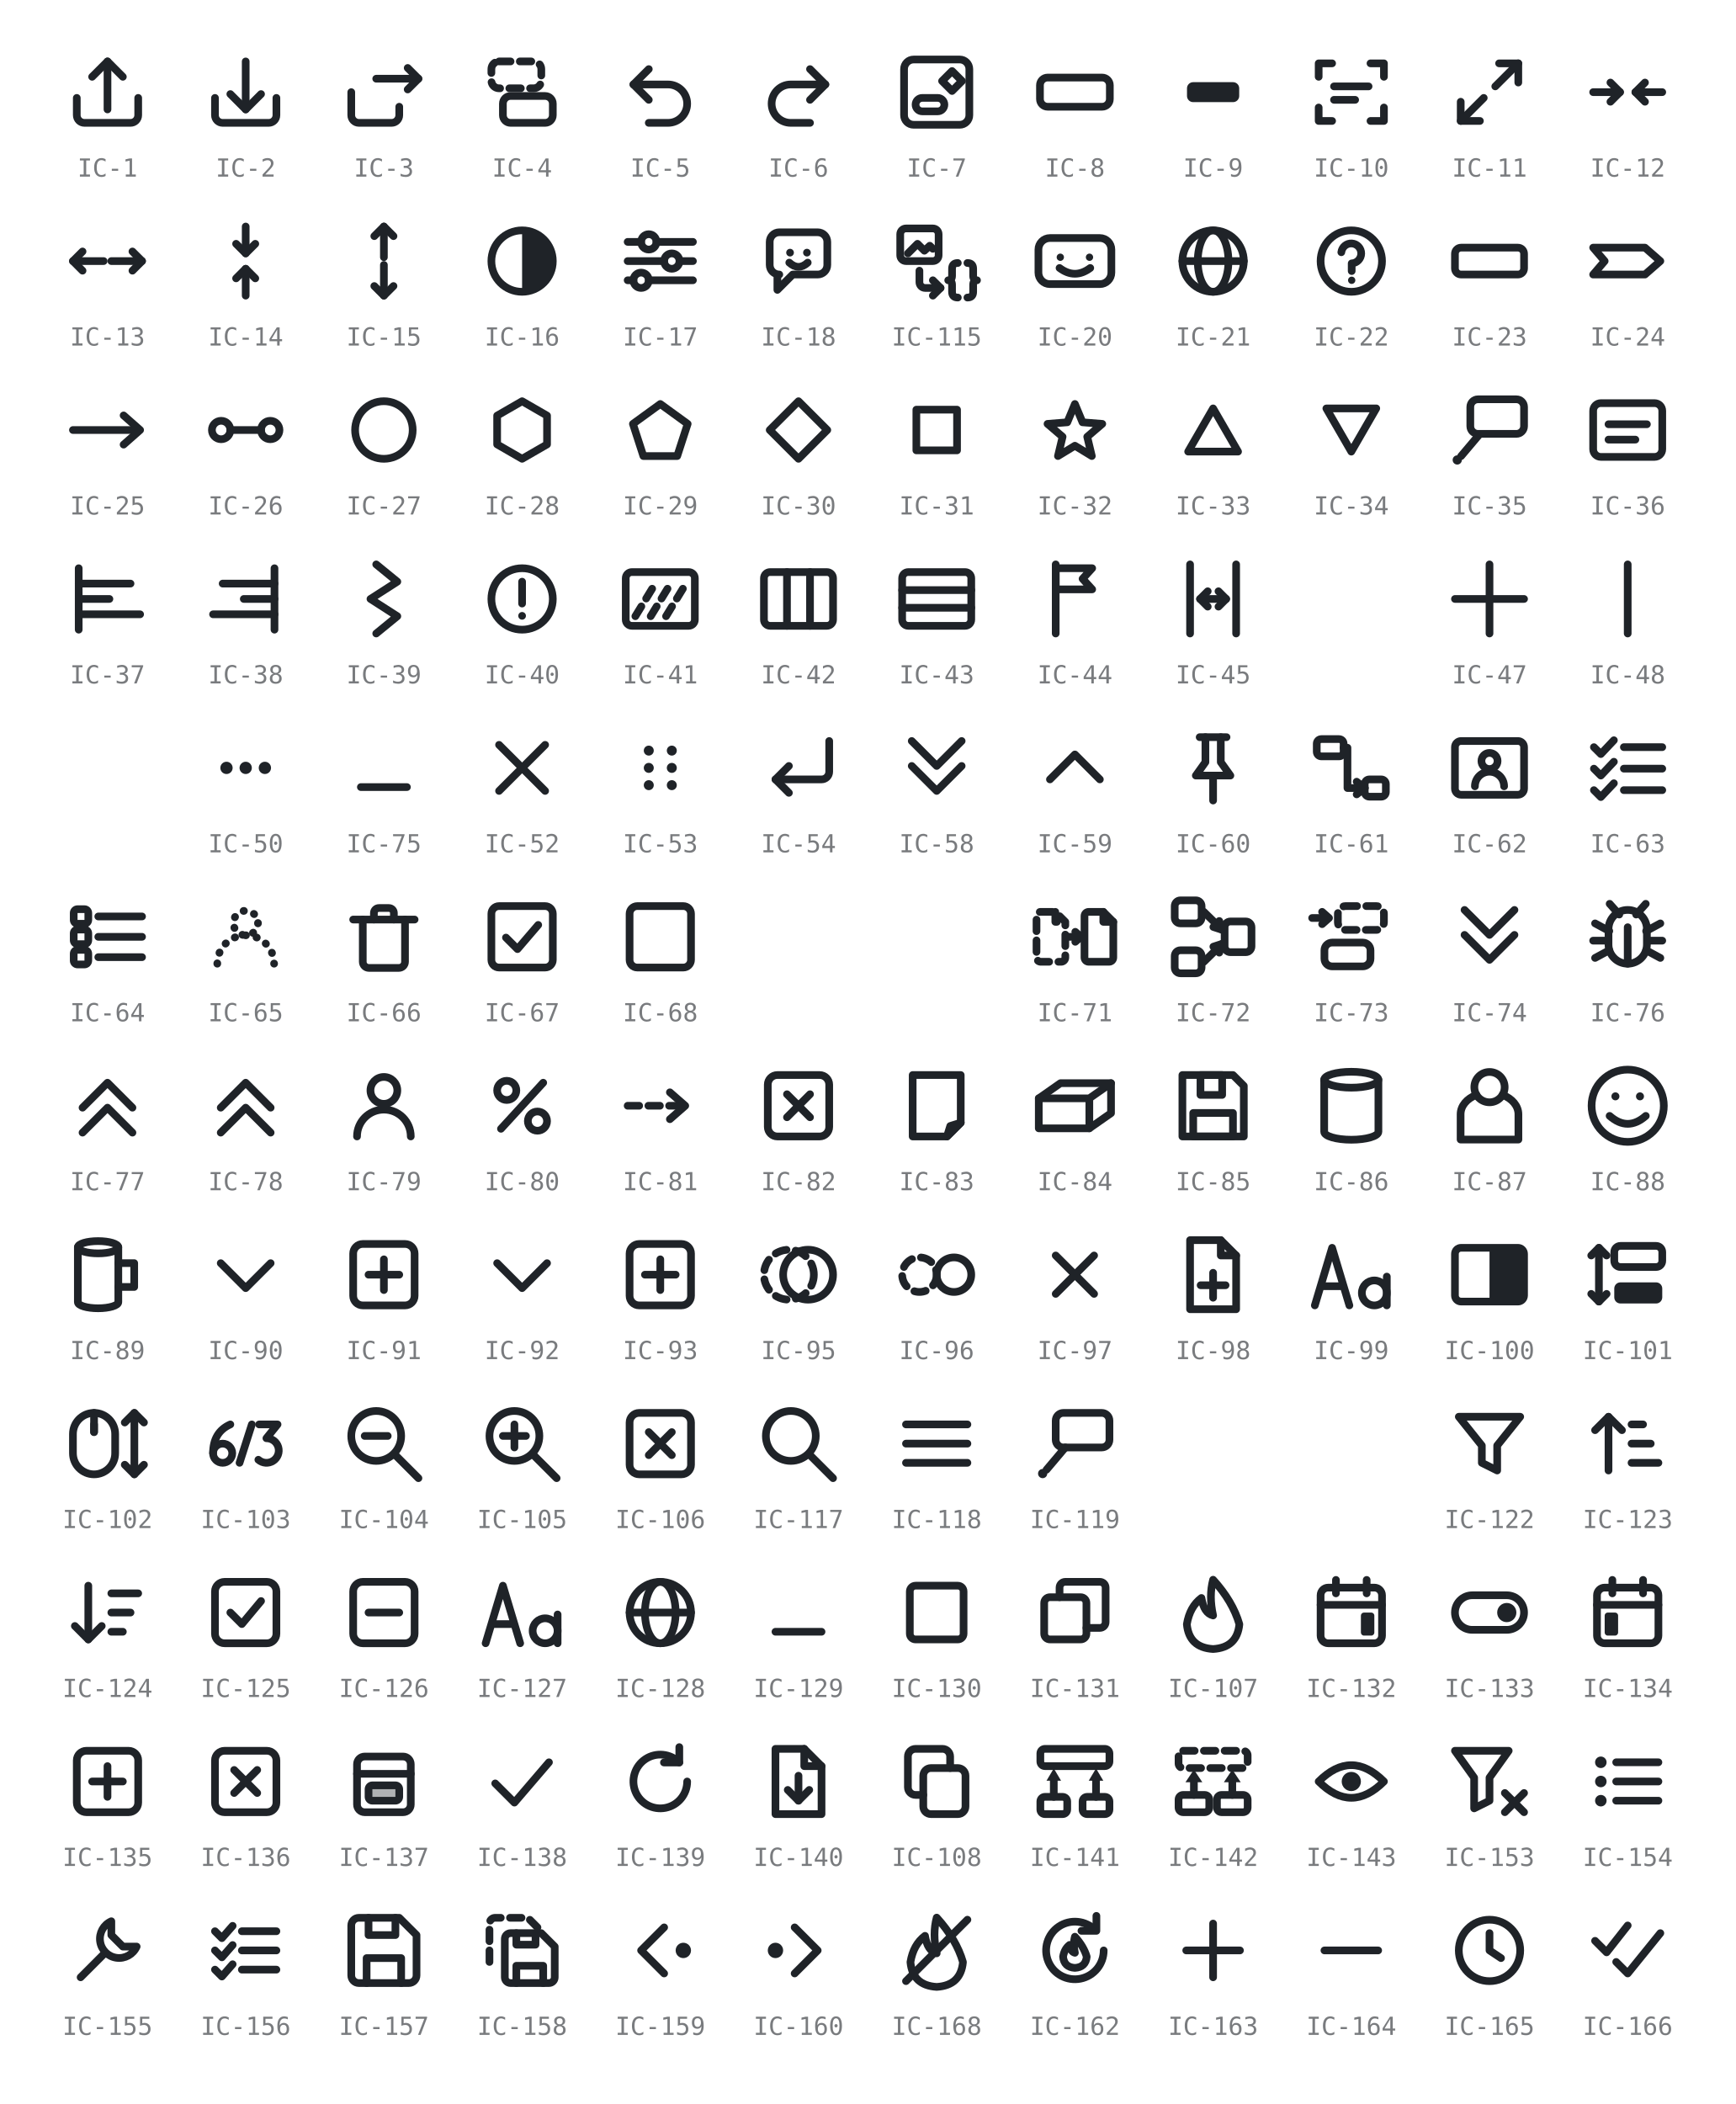
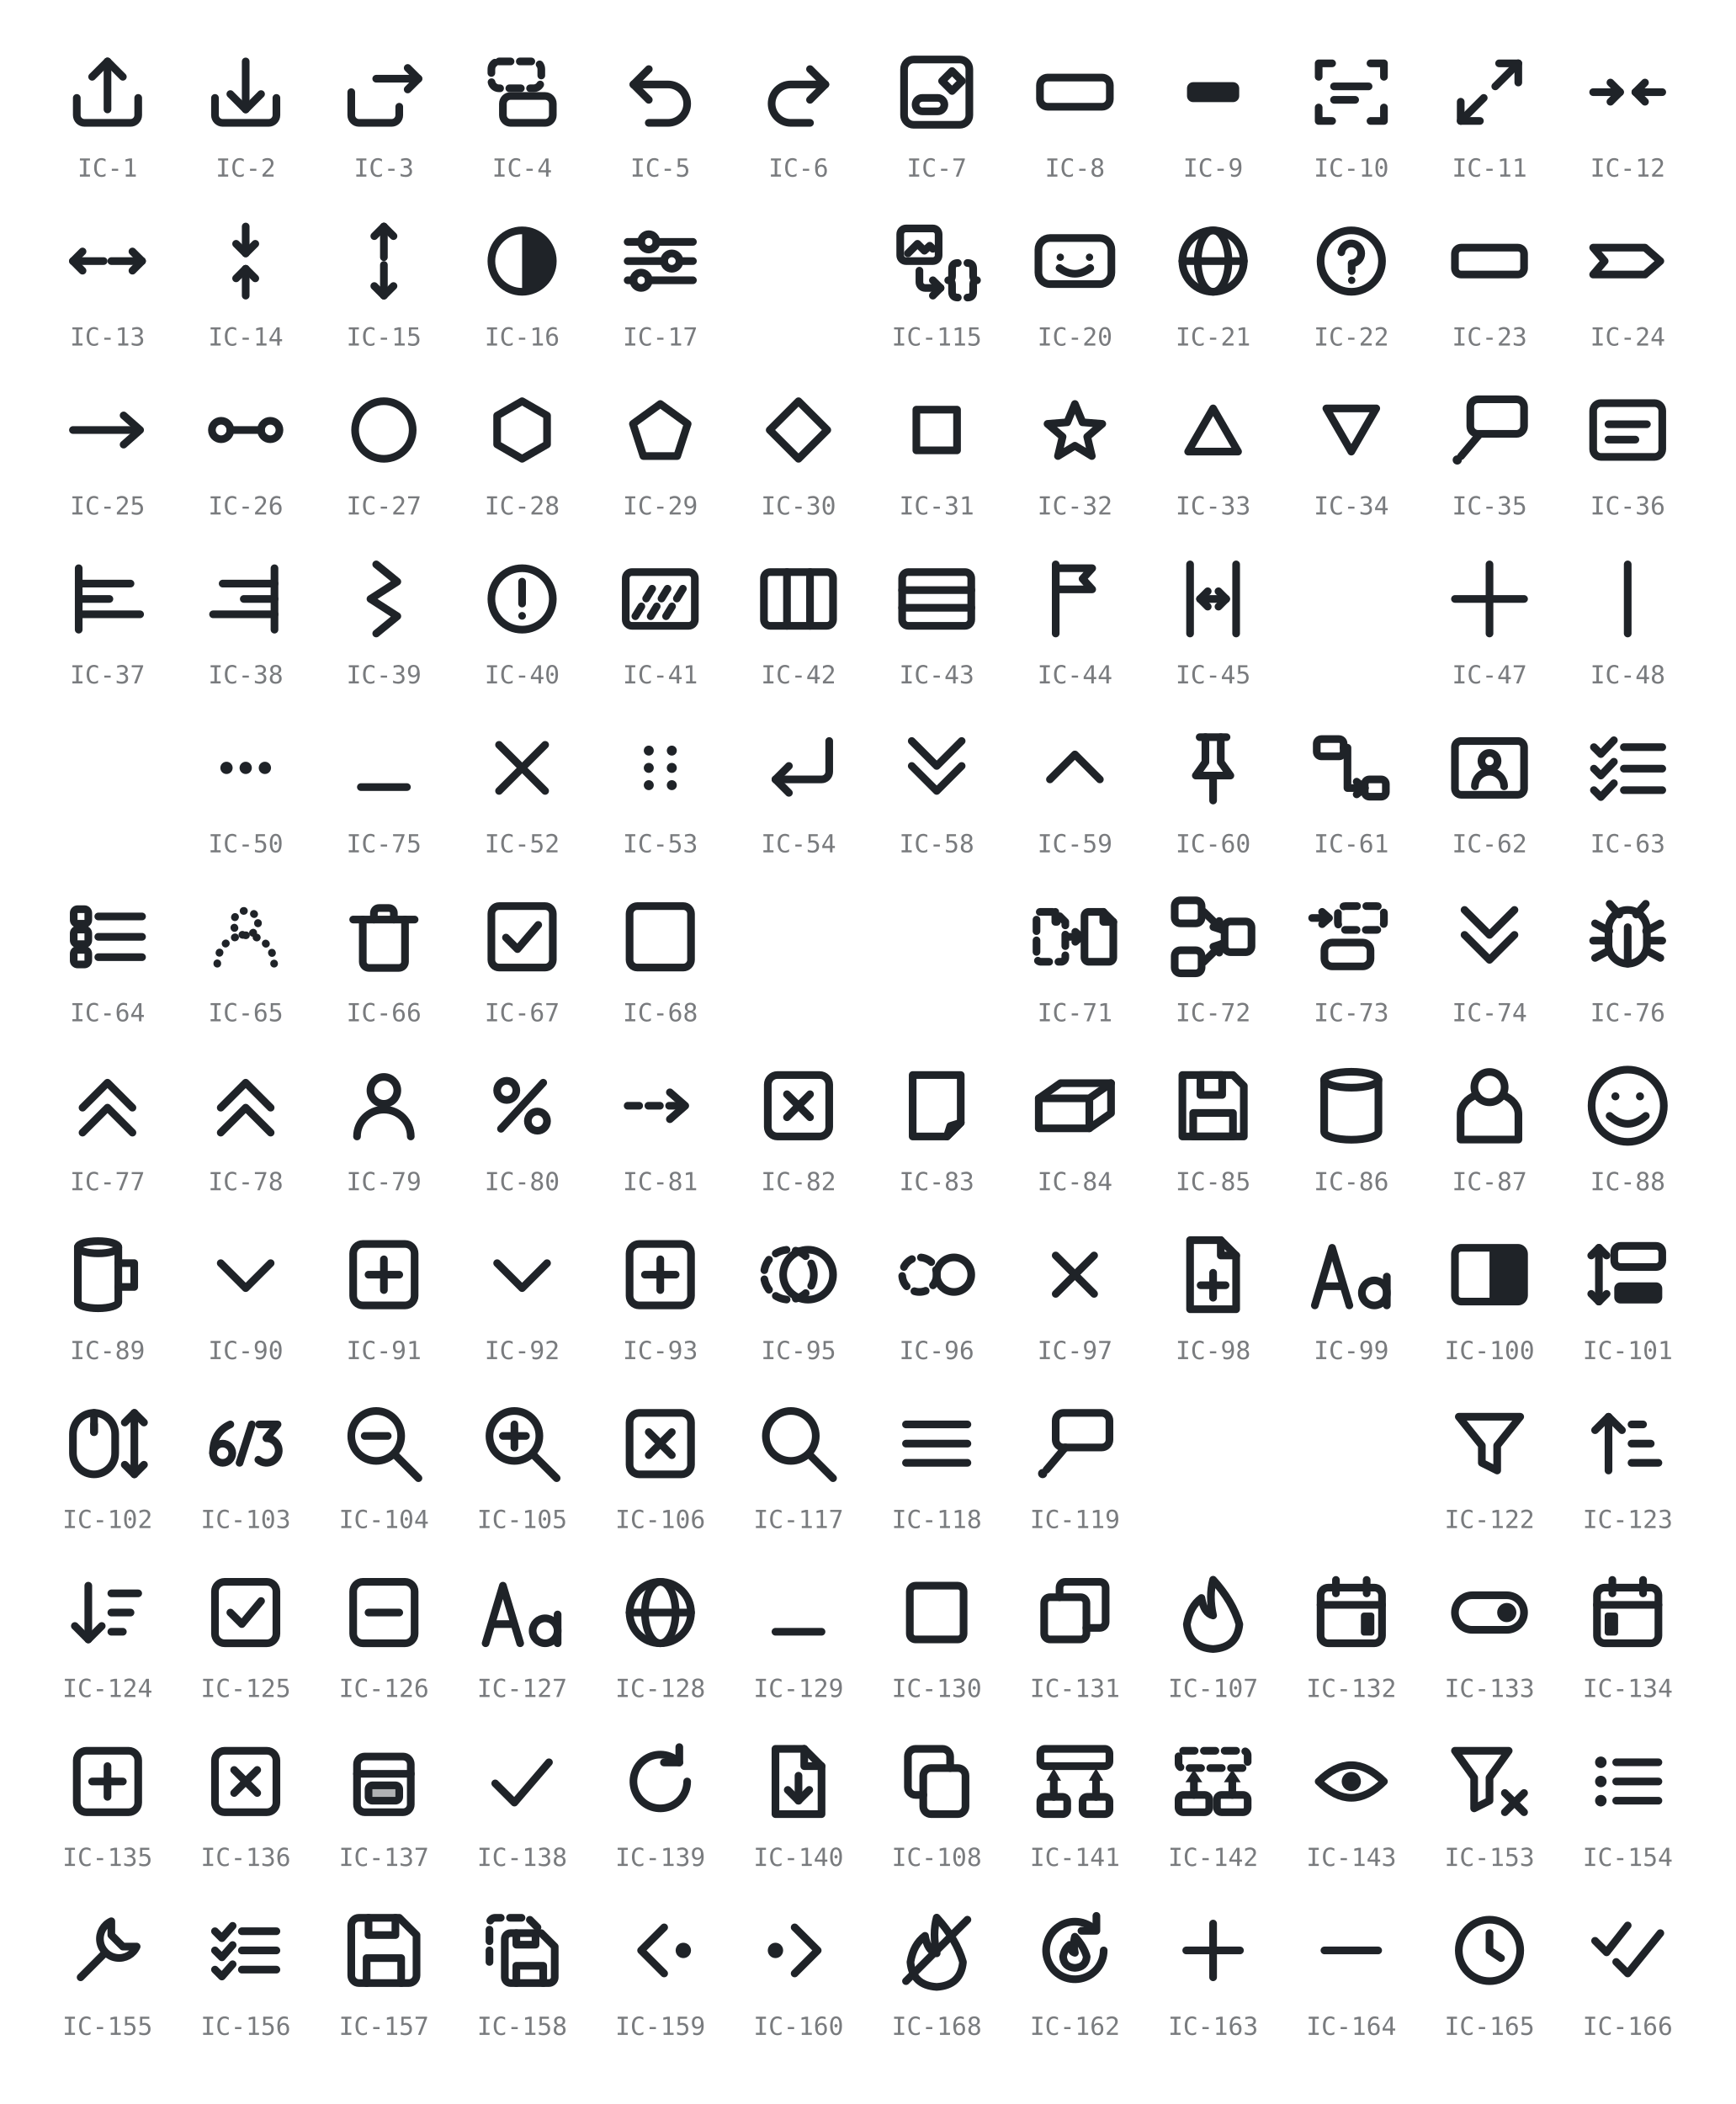
- <svg xmlns="http://www.w3.org/2000/svg" viewBox="0 0 452 548" width="452" height="548" role="img" aria-label="GRS icon glyphs IC-1 to IC-168 (IC-19, IC-46, IC-49, IC-120, IC-121 and IC-167 retired; IC-109 to IC-114, IC-116 and IC-144 to IC-152 unused)">
+ <svg xmlns="http://www.w3.org/2000/svg" viewBox="0 0 452 548" width="452" height="548" role="img" aria-label="GRS icon glyphs IC-1 to IC-168 (IC-18, IC-19, IC-46, IC-49, IC-120, IC-121 and IC-167 retired; IC-109 to IC-114, IC-116 and IC-144 to IC-152 unused)">
  <style>
    svg { color: #1f2328; }
    @media (prefers-color-scheme: dark) { svg { color: #e6e8ea; } }
    .s { fill: none; stroke: currentColor; stroke-width: 2;
         stroke-linecap: round; stroke-linejoin: round; }
    .f { fill: currentColor; stroke: none; }
    .h { fill: currentColor; fill-opacity: 0.35; stroke: currentColor; stroke-width: 2;
         stroke-linecap: round; stroke-linejoin: round; }
    .d { stroke-dasharray: 3 2.4; }
    .t { stroke-dasharray: 0.1 2.8; }
    .lbl { fill: currentColor; opacity: 0.6; text-anchor: middle;
           font-family: ui-monospace, SFMono-Regular, Menlo, Consolas, monospace;
           font-size: 6.5px; }
  </style>
  <g transform="translate(16 12)">
    <path class="s" d="M4 13.5 v4.5 a2 2 0 0 0 2 2 h12 a2 2 0 0 0 2 -2 v-4.5" />
    <path class="s" d="M12 16.5 V4" />
    <path class="s" d="M8 8 L12 4 L16 8" />
  </g>
  <text class="lbl" x="28" y="46">IC-1</text>
  <g transform="translate(52 12)">
    <path class="s" d="M4 13.5 v4.5 a2 2 0 0 0 2 2 h12 a2 2 0 0 0 2 -2 v-4.5" />
    <path class="s" d="M12 4 V16.5" />
    <path class="s" d="M8 12.5 L12 16.5 L16 12.5" />
  </g>
  <text class="lbl" x="64" y="46">IC-2</text>
  <g transform="translate(88 12)">
    <path class="s" d="M3.5 12 v6 a2 2 0 0 0 2 2 h8.5 a2 2 0 0 0 2 -2 v-2.2" />
    <path class="s" d="M10 8.5 H21" />
    <path class="s" d="M18.2 5.7 L21 8.5 L18.2 11.3" />
  </g>
  <text class="lbl" x="100" y="46">IC-3</text>
  <g transform="translate(124 12)">
    <rect class="s d" x="4" y="4" width="13" height="7" rx="2" />
    <rect class="s" x="7" y="13" width="13" height="7" rx="2" />
  </g>
  <text class="lbl" x="136" y="46">IC-4</text>
  <g transform="translate(160 12)">
    <path class="s" d="M5 10 H14 a5 5 0 0 1 0 10 H9" />
    <path class="s" d="M9 6 L5 10 L9 14" />
  </g>
  <text class="lbl" x="172" y="46">IC-5</text>
  <g transform="translate(196 12)">
    <path class="s" d="M19 10 H10 a5 5 0 0 0 0 10 H15" />
    <path class="s" d="M15 6 L19 10 L15 14" />
  </g>
  <text class="lbl" x="208" y="46">IC-6</text>
  <g transform="translate(232 12)">
    <rect class="s" x="3.5" y="3.5" width="17" height="17" rx="2.5" />
    <rect class="s" x="6.5" y="13.5" width="7.5" height="3.5" rx="1.75" />
    <path class="s" d="M16 6.5 L18.6 9.1 L16 11.7 L13.4 9.1 Z" />
  </g>
  <text class="lbl" x="244" y="46">IC-7</text>
  <g transform="translate(268 12)">
    <rect class="s" x="2.9" y="8.2" width="18.2" height="7.6" rx="2" />
  </g>
  <text class="lbl" x="280" y="46">IC-8</text>
  <g transform="translate(304 12)">
    <rect class="f" x="5.2" y="9.4" width="13.6" height="5.2" rx="1.6" />
  </g>
  <text class="lbl" x="316" y="46">IC-9</text>
  <g transform="translate(340 12)">
    <path class="s" d="M3.5 8 V4.5 H7" />
    <path class="s" d="M17 4.5 H20.5 V8" />
    <path class="s" d="M20.5 16 V19.5 H17" />
    <path class="s" d="M7 19.5 H3.5 V16" />
    <path class="s" d="M7.5 10.5 H16.5" />
    <path class="s" d="M7.5 14 H13" />
  </g>
  <text class="lbl" x="352" y="46">IC-10</text>
  <g transform="translate(376 12)">
    <path class="s" d="M10.5 13.5 L4.5 19.5" />
    <path class="s" d="M4.5 14.5 V19.5 H9.5" />
    <path class="s" d="M13.5 10.5 L19.5 4.5" />
    <path class="s" d="M14.5 4.5 H19.5 V9.5" />
  </g>
  <text class="lbl" x="388" y="46">IC-11</text>
  <g transform="translate(412 12)">
    <path class="s" d="M3 12 H10" />
    <path class="s" d="M7.5 9.5 L10 12 L7.5 14.5" />
    <path class="s" d="M21 12 H14" />
    <path class="s" d="M16.5 9.5 L14 12 L16.5 14.5" />
  </g>
  <text class="lbl" x="424" y="46">IC-12</text>
  <g transform="translate(16 56)">
    <path class="s" d="M11 12 H3" />
    <path class="s" d="M5.5 9.5 L3 12 L5.5 14.5" />
    <path class="s" d="M13 12 H21" />
    <path class="s" d="M18.5 9.5 L21 12 L18.5 14.5" />
  </g>
  <text class="lbl" x="28" y="90">IC-13</text>
  <g transform="translate(52 56)">
    <path class="s" d="M12 3 V10" />
    <path class="s" d="M9.5 7.5 L12 10 L14.5 7.5" />
    <path class="s" d="M12 21 V14" />
    <path class="s" d="M9.5 16.5 L12 14 L14.5 16.5" />
  </g>
  <text class="lbl" x="64" y="90">IC-14</text>
  <g transform="translate(88 56)">
    <path class="s" d="M12 11 V3" />
    <path class="s" d="M9.5 5.5 L12 3 L14.5 5.5" />
    <path class="s" d="M12 13 V21" />
    <path class="s" d="M9.5 18.5 L12 21 L14.5 18.5" />
  </g>
  <text class="lbl" x="100" y="90">IC-15</text>
  <g transform="translate(124 56)">
    <circle class="s" cx="12" cy="12" r="8" />
    <path class="f" d="M12 4 a8 8 0 0 1 0 16 Z" />
  </g>
  <text class="lbl" x="136" y="90">IC-16</text>
  <g transform="translate(160 56)">
    <path class="s" d="M3.5 7 H7" />
    <path class="s" d="M11 7 H20.5" />
    <circle class="s" cx="9" cy="7" r="2" />
    <path class="s" d="M3.5 12 H13" />
    <path class="s" d="M17 12 H20.5" />
    <circle class="s" cx="15" cy="12" r="2" />
    <path class="s" d="M3.5 17 H5" />
    <path class="s" d="M9 17 H20.5" />
    <circle class="s" cx="7" cy="17" r="2" />
  </g>
  <text class="lbl" x="172" y="90">IC-17</text>
-   <g transform="translate(196 56)">
-     <path class="s" d="M4.5 7 a2.5 2.5 0 0 1 2.5 -2.5 h10 a2.5 2.5 0 0 1 2.5 2.5 v6 a2.5 2.5 0 0 1 -2.5 2.5 H10.5 L6.5 19.5 V15.5 H7 A2.5 2.5 0 0 1 4.5 13 Z" />
-     <circle class="f" cx="9.8" cy="9.8" r="1" />
-     <circle class="f" cx="14.2" cy="9.8" r="1" />
-     <path class="s" d="M9.6 12.4 q2.4 2.2 4.8 0" />
-   </g>
-   <text class="lbl" x="208" y="90">IC-18</text>
  <g transform="translate(232 56)">
    <rect class="s" x="2.5" y="3.5" width="10" height="8.5" rx="1.5" />
    <path class="s" d="M4.5 10 L7 7.5 L8.8 9.3 L10.2 8 L11 8.8" />
    <path class="s" d="M7.5 14.5 V17.5 A1.5 1.5 0 0 0 9 19 H13" />
    <path class="s" d="M11 17 L13 19 L11 21" />
    <path class="s" d="M17.5 12.5 Q16 12.5 16 14 V15.8 Q16 17 15 17 Q16 17 16 18.2 V20 Q16 21.5 17.5 21.5" />
    <path class="s" d="M20 12.5 Q21.5 12.5 21.5 14 V15.8 Q21.5 17 22.5 17 Q21.5 17 21.5 18.2 V20 Q21.5 21.5 20 21.5" />
  </g>
  <text class="lbl" x="244" y="90">IC-115</text>
  <g transform="translate(268 56)">
    <rect class="s" x="2.5" y="6" width="19" height="12" rx="3" />
    <circle class="f" cx="8.2" cy="11" r="0.95" />
    <circle class="f" cx="15.8" cy="11" r="0.95" />
    <path class="s" d="M8 13.8 q4 3 8 0" />
  </g>
  <text class="lbl" x="280" y="90">IC-20</text>
  <g transform="translate(304 56)">
    <circle class="s" cx="12" cy="12" r="8" />
    <ellipse class="s" cx="12" cy="12" rx="4" ry="8" />
    <path class="s" d="M4 12 H20" />
  </g>
  <text class="lbl" x="316" y="90">IC-21</text>
  <g transform="translate(340 56)">
    <circle class="s" cx="12" cy="12" r="8" />
    <path class="s" d="M9.4 9.7 a2.6 2.6 0 1 1 2.7 2.9 V14.6" />
    <circle class="f" cx="12.1" cy="17" r="0.95" />
  </g>
  <text class="lbl" x="352" y="90">IC-22</text>
  <g transform="translate(376 56)">
    <rect class="s" x="3" y="8.5" width="18" height="7" rx="1.6" />
  </g>
  <text class="lbl" x="388" y="90">IC-23</text>
  <g transform="translate(412 56)">
    <path class="s" d="M3 8.5 H16.5 L20.5 12 L16.5 15.5 H3 L6 12 Z" />
  </g>
  <text class="lbl" x="424" y="90">IC-24</text>
  <g transform="translate(16 100)">
    <path class="s" d="M3 12 H20" />
    <path class="s" d="M16.2 8.2 L20.5 12 L16.2 15.8" />
  </g>
  <text class="lbl" x="28" y="134">IC-25</text>
  <g transform="translate(52 100)">
    <circle class="s" cx="5.6" cy="12" r="2.4" />
    <circle class="s" cx="18.4" cy="12" r="2.4" />
    <path class="s" d="M8 12 H16" />
  </g>
  <text class="lbl" x="64" y="134">IC-26</text>
  <g transform="translate(88 100)">
    <circle class="s" cx="12" cy="12" r="7.5" />
  </g>
  <text class="lbl" x="100" y="134">IC-27</text>
  <g transform="translate(124 100)">
    <path class="s" d="M12 4.5 L18.5 8.25 L18.5 15.75 L12 19.5 L5.5 15.75 L5.5 8.25 Z" />
  </g>
  <text class="lbl" x="136" y="134">IC-28</text>
  <g transform="translate(160 100)">
    <path class="s" d="M12 5.22 L19.13 10.4 L16.41 18.78 L7.59 18.78 L4.87 10.4 Z" />
  </g>
  <text class="lbl" x="172" y="134">IC-29</text>
  <g transform="translate(196 100)">
    <path class="s" d="M12 4.5 L19.5 12 L12 19.5 L4.5 12 Z" />
  </g>
  <text class="lbl" x="208" y="134">IC-30</text>
  <g transform="translate(232 100)">
    <rect class="s" x="6.7" y="6.7" width="10.6" height="10.6" />
  </g>
  <text class="lbl" x="244" y="134">IC-31</text>
  <g transform="translate(268 100)">
    <path class="s" d="M12 5.22 L13.98 9.99 L19.13 10.4 L15.21 13.76 L16.41 18.78 L12 16.09 L7.59 18.78 L8.79 13.76 L4.87 10.4 L10.02 9.99 Z" />
  </g>
  <text class="lbl" x="280" y="134">IC-32</text>
  <g transform="translate(304 100)">
    <path class="s" d="M12 6.37 L18.5 17.62 L5.5 17.62 Z" />
  </g>
  <text class="lbl" x="316" y="134">IC-33</text>
  <g transform="translate(340 100)">
    <path class="s" d="M12 17.63 L5.5 6.38 L18.5 6.37 Z" />
  </g>
  <text class="lbl" x="352" y="134">IC-34</text>
  <g transform="translate(376 100)">
    <rect class="s" x="7" y="4" width="14" height="9" rx="2" />
    <path class="s" d="M9.5 13 L4.6 18.8" />
    <circle class="f" cx="3.6" cy="19.8" r="1.2" />
  </g>
  <text class="lbl" x="388" y="134">IC-35</text>
  <g transform="translate(412 100)">
    <rect class="s" x="3" y="5" width="18" height="14" rx="2" />
    <path class="s" d="M7 10.5 H17" />
    <path class="s" d="M7 14.5 H14" />
  </g>
  <text class="lbl" x="424" y="134">IC-36</text>
  <g transform="translate(16 144)">
    <path class="s" d="M4.5 4 V20" />
    <path class="s" d="M4.5 8 H18" />
    <path class="s" d="M4.5 12 H12.5" />
    <path class="s" d="M4.5 16 H20.5" />
  </g>
  <text class="lbl" x="28" y="178">IC-37</text>
  <g transform="translate(52 144)">
    <path class="s" d="M19.5 4 V20" />
    <path class="s" d="M6 8 H19.5" />
    <path class="s" d="M11.5 12 H19.5" />
    <path class="s" d="M3.5 16 H19.5" />
  </g>
  <text class="lbl" x="64" y="178">IC-38</text>
  <g transform="translate(88 144)">
    <path class="s" d="M10 3 L15.5 7.5 L8.5 12 L15.5 16.5 L10 21" />
  </g>
  <text class="lbl" x="100" y="178">IC-39</text>
  <g transform="translate(124 144)">
    <circle class="s" cx="12" cy="12" r="8" />
    <path class="s" d="M12 7.5 V13.2" />
    <circle class="f" cx="12" cy="16.4" r="1" />
  </g>
  <text class="lbl" x="136" y="178">IC-40</text>
  <g transform="translate(160 144)">
    <rect class="s" x="3" y="5" width="18" height="14" rx="1.6" />
    <path class="s d" d="M5.5 16.5 L11 7.5" />
    <path class="s d" d="M9.5 16.5 L15 7.5" />
    <path class="s d" d="M13.5 16.5 L19 7.5" />
  </g>
  <text class="lbl" x="172" y="178">IC-41</text>
  <g transform="translate(196 144)">
    <rect class="s" x="3" y="5" width="18" height="14" rx="1.6" />
    <path class="s" d="M9 5 V19" />
    <path class="s" d="M15 5 V19" />
  </g>
  <text class="lbl" x="208" y="178">IC-42</text>
  <g transform="translate(232 144)">
    <rect class="s" x="3" y="5" width="18" height="14" rx="1.6" />
    <path class="s" d="M3 9.7 H21" />
    <path class="s" d="M3 14.3 H21" />
  </g>
  <text class="lbl" x="244" y="178">IC-43</text>
  <g transform="translate(268 144)">
    <path class="s" d="M7 3 V21" />
    <path class="s" d="M7 4 H16.5 L14 6.75 L16.5 9.5 H7 Z" />
  </g>
  <text class="lbl" x="280" y="178">IC-44</text>
  <g transform="translate(304 144)">
    <path class="s" d="M6 3 V21" />
    <path class="s" d="M18 3 V21" />
    <path class="s" d="M8.6 12 H15.4" />
    <path class="s" d="M10.6 10 L8.6 12 L10.6 14" />
    <path class="s" d="M13.4 10 L15.4 12 L13.4 14" />
  </g>
  <text class="lbl" x="316" y="178">IC-45</text>
  <g transform="translate(376 144)">
    <path class="s" d="M12 3 V21" />
    <path class="s" d="M3 12 H21" />
  </g>
  <text class="lbl" x="388" y="178">IC-47</text>
  <g transform="translate(412 144)">
    <path class="s" d="M12 3 V21" />
  </g>
  <text class="lbl" x="424" y="178">IC-48</text>
  <g transform="translate(52 188)">
    <circle class="f" cx="7" cy="12" r="1.6" />
    <circle class="f" cx="12" cy="12" r="1.6" />
    <circle class="f" cx="17" cy="12" r="1.6" />
  </g>
  <text class="lbl" x="64" y="222">IC-50</text>
  <g transform="translate(88 188)">
    <path class="s" d="M6 17 H18" />
  </g>
  <text class="lbl" x="100" y="222">IC-75</text>
  <g transform="translate(124 188)">
    <path class="s" d="M6 6 L18 18" />
    <path class="s" d="M18 6 L6 18" />
  </g>
  <text class="lbl" x="136" y="222">IC-52</text>
  <g transform="translate(160 188)">
    <circle class="f" cx="9" cy="7.5" r="1.3" />
    <circle class="f" cx="9" cy="12" r="1.3" />
    <circle class="f" cx="9" cy="16.5" r="1.3" />
    <circle class="f" cx="15" cy="7.5" r="1.3" />
    <circle class="f" cx="15" cy="12" r="1.3" />
    <circle class="f" cx="15" cy="16.5" r="1.3" />
  </g>
  <text class="lbl" x="172" y="222">IC-53</text>
  <g transform="translate(196 188)">
    <path class="s" d="M20 5 V13 a2 2 0 0 1 -2 2 H6" />
    <path class="s" d="M9.5 11.5 L6 15 L9.5 18.5" />
  </g>
  <text class="lbl" x="208" y="222">IC-54</text>
  <g transform="translate(232 188)">
    <path class="s" d="M5.5 11.5 L12 18 L18.5 11.5" />
    <path class="s" d="M5.5 5 L12 11.5 L18.5 5" />
  </g>
  <text class="lbl" x="244" y="222">IC-58</text>
  <g transform="translate(268 188)">
    <path class="s" d="M5.5 15 L12 8.5 L18.5 15" />
  </g>
  <text class="lbl" x="280" y="222">IC-59</text>
  <g transform="translate(304 188)">
    <path class="s" d="M8.5 4 H15.5" />
    <path class="s" d="M10 4 V10.5 L7.5 14 H16.5 L14 10.5 V4" />
    <path class="s" d="M12 14 V20.5" />
  </g>
  <text class="lbl" x="316" y="222">IC-60</text>
  <g transform="translate(340 188)">
    <rect class="s" x="3" y="4.5" width="7" height="4.5" rx="1.2" />
    <rect class="s" x="15.5" y="15" width="5.5" height="4.5" rx="1.2" />
    <path class="s" d="M10 6.75 H11 V17.25 H15.5" />
    <path class="s" d="M13.4 15.6 L15.5 17.25 L13.4 18.9" />
  </g>
  <text class="lbl" x="352" y="222">IC-61</text>
  <g transform="translate(376 188)">
    <rect class="s" x="3" y="5" width="18" height="14" rx="1.6" />
    <circle class="s" cx="12" cy="10.2" r="2.1" />
    <path class="s" d="M8.2 16.8 a3.8 3.8 0 0 1 7.6 0" />
  </g>
  <text class="lbl" x="388" y="222">IC-62</text>
  <g transform="translate(412 188)">
    <path class="s" d="M3.2 6.6 L5 8.4 L8.4 4.8" />
    <path class="s" d="M11 6.6 H21" />
    <path class="s" d="M3.2 12.2 L5 14 L8.4 10.4" />
    <path class="s" d="M11 12.2 H21" />
    <path class="s" d="M3.2 17.8 L5 19.6 L8.4 16" />
    <path class="s" d="M11 17.8 H21" />
  </g>
  <text class="lbl" x="424" y="222">IC-63</text>
  <g transform="translate(16 232)">
    <rect class="s" x="3.2" y="4.8" width="3.8" height="3.8" rx="1" />
    <path class="s" d="M9.6 6.7 H21" />
    <rect class="s" x="3.2" y="10.1" width="3.8" height="3.8" rx="1" />
    <path class="s" d="M9.6 12 H21" />
    <rect class="s" x="3.2" y="15.4" width="3.8" height="3.8" rx="1" />
    <path class="s" d="M9.6 17.3 H21" />
  </g>
  <text class="lbl" x="28" y="266">IC-64</text>
  <g transform="translate(52 232)">
    <circle class="s t" cx="12" cy="8.4" r="3.2" />
    <path class="s t" d="M4.6 19 a7.4 7.4 0 0 1 14.8 0" />
  </g>
  <text class="lbl" x="64" y="266">IC-65</text>
  <g transform="translate(88 232)">
    <path class="s" d="M4 7.5 H20" />
    <path class="s" d="M9.4 7.5 V5.8 a1.3 1.3 0 0 1 1.3 -1.3 h2.6 a1.3 1.3 0 0 1 1.3 1.3 V7.5" />
    <path class="s" d="M6.5 7.5 v11 a1.6 1.6 0 0 0 1.6 1.6 h7.8 a1.6 1.6 0 0 0 1.6 -1.6 V7.5" />
  </g>
  <text class="lbl" x="100" y="266">IC-66</text>
  <g transform="translate(124 232)">
    <rect class="s" x="4" y="4" width="16" height="16" rx="2" />
    <path class="s" d="M7.8 12.2 L10.8 15.2 L16.2 8.9" />
  </g>
  <text class="lbl" x="136" y="266">IC-67</text>
  <g transform="translate(160 232)">
    <rect class="s" x="4" y="4" width="16" height="16" rx="2" />
  </g>
  <text class="lbl" x="172" y="266">IC-68</text>
  <g transform="translate(268 232)">
    <path class="s d" d="M3.1 5.5 H6.9 L9.5 8.1 V17.4 a1.1 1.1 0 0 1 -1.1 1.1 H3.1 a1.1 1.1 0 0 1 -1.1 -1.1 V6.6 a1.1 1.1 0 0 1 1.1 -1.1 Z" />
    <path class="s d" d="M6.9 5.5 V8.1 H9.5" />
    <path class="s" d="M15.6 5.5 H19.4 L22 8.1 V17.4 a1.1 1.1 0 0 1 -1.1 1.1 H15.6 a1.1 1.1 0 0 1 -1.1 -1.1 V6.6 a1.1 1.1 0 0 1 1.1 -1.1 Z" />
    <path class="s" d="M19.4 5.5 V8.1 H22" />
    <path class="s" d="M10.2 12 H13.4" />
    <path class="s" d="M12.1 10.7 L13.6 12 L12.1 13.3" />
  </g>
  <text class="lbl" x="280" y="266">IC-71</text>
  <g transform="translate(304 232)">
    <rect class="s" x="2" y="2.5" width="7" height="6" rx="1.5" />
    <rect class="s" x="2" y="15.5" width="7" height="6" rx="1.5" />
    <rect class="s" x="15" y="8" width="7" height="8" rx="1.5" />
    <path class="s" d="M9.6 5.5 L14.4 10.2" />
    <path class="s" d="M12.07 9.44 L14.4 10.2 L13.61 7.88" />
    <path class="s" d="M9.6 18.5 L14.4 13.8" />
    <path class="s" d="M13.61 16.12 L14.4 13.8 L12.07 14.56" />
  </g>
  <text class="lbl" x="316" y="266">IC-72</text>
  <g transform="translate(340 232)">
    <rect class="s d" x="8.5" y="4" width="12" height="6.2" rx="2" />
    <rect class="s" x="5" y="13.5" width="12" height="6.2" rx="2" />
    <path class="s" d="M1.8 7.1 H6" />
    <path class="s" d="M4.4 5.5 L6.2 7.1 L4.4 8.7" />
  </g>
  <text class="lbl" x="352" y="266">IC-73</text>
  <g transform="translate(376 232)">
    <path class="s" d="M5.5 11.5 L12 18 L18.5 11.5" />
    <path class="s" d="M5.5 5 L12 11.5 L18.5 5" />
  </g>
  <text class="lbl" x="388" y="266">IC-74</text>
  <g transform="translate(412 232)">
    <path class="s" d="M7 10 a5 5 0 0 1 10 0 v4 a5 5 0 0 1 -10 0 Z" />
    <path class="s" d="M12 9.5 V19" />
    <path class="s" d="M9.8 6.2 L7.3 3.4" />
    <path class="s" d="M14.2 6.2 L16.7 3.4" />
    <path class="s" d="M7.2 10.5 L3.5 8.5" />
    <path class="s" d="M6.8 13 L3 13" />
    <path class="s" d="M7.2 15.5 L3.5 17.5" />
    <path class="s" d="M16.8 10.5 L20.5 8.5" />
    <path class="s" d="M17.2 13 L21 13" />
    <path class="s" d="M16.8 15.5 L20.5 17.5" />
  </g>
  <text class="lbl" x="424" y="266">IC-76</text>
  <g transform="translate(16 276)">
    <path class="s" d="M5.5 12.5 L12 6 L18.5 12.5" />
    <path class="s" d="M5.5 19 L12 12.5 L18.5 19" />
  </g>
  <text class="lbl" x="28" y="310">IC-77</text>
  <g transform="translate(52 276)">
    <path class="s" d="M5.5 12.5 L12 6 L18.5 12.5" />
    <path class="s" d="M5.5 19 L12 12.5 L18.5 19" />
  </g>
  <text class="lbl" x="64" y="310">IC-78</text>
  <g transform="translate(88 276)">
    <circle class="s" cx="12" cy="8" r="3.5" />
    <path class="s" d="M5 20 a7 7 0 0 1 14 0" />
  </g>
  <text class="lbl" x="100" y="310">IC-79</text>
  <g transform="translate(124 276)">
    <path class="s" d="M17.5 6 L6.5 18" />
    <circle class="s" cx="8" cy="8" r="2.5" />
    <circle class="s" cx="16" cy="16" r="2.5" />
  </g>
  <text class="lbl" x="136" y="310">IC-80</text>
  <g transform="translate(160 276)">
    <path class="s d" d="M3.5 12 H17" />
    <path class="s" d="M14.5 8.5 L18.5 12 L14.5 15.5" />
  </g>
  <text class="lbl" x="172" y="310">IC-81</text>
  <g transform="translate(196 276)">
    <rect class="s" x="4" y="4" width="16" height="16" rx="2.5" />
    <path class="s" d="M9 9 L15 15" />
    <path class="s" d="M15 9 L9 15" />
  </g>
  <text class="lbl" x="208" y="310">IC-82</text>
  <g transform="translate(232 276)">
    <path class="s" d="M5.74 4 H18.26 V16.42 L14.68 20 H5.74 Z" />
    <path class="h" d="M14.68 20 L15.53 17.27 L18.26 16.42 Z" />
  </g>
  <text class="lbl" x="244" y="310">IC-83</text>
  <g transform="translate(268 276)">
    <path class="s" d="M2.59 10.07 L8.24 6.12 L21.41 6.12 L21.41 13.93 L15.76 17.88 L2.59 17.88 Z" />
    <path class="s" d="M2.59 10.07 L15.76 10.07 L21.41 6.12 M15.76 10.07 L15.76 17.88" />
  </g>
  <text class="lbl" x="280" y="310">IC-84</text>
  <g transform="translate(304 276)">
    <path class="s" d="M4 4 H17.18 L20 6.82 V20 H4 Z" />
    <rect class="s" x="8.71" y="4" width="5.65" height="5.18" />
    <rect class="s" x="6.82" y="13.88" width="10.35" height="6.12" />
  </g>
  <text class="lbl" x="316" y="310">IC-85</text>
  <g transform="translate(340 276)">
    <path class="s" d="M4.94 5.22 A7.06 2.07 0 0 1 19.06 5.22 V18.78 A7.06 2.07 0 0 1 4.94 18.78 Z" />
    <path class="s" d="M4.94 5.22 A7.06 2.07 0 0 0 19.06 5.22" />
  </g>
  <text class="lbl" x="352" y="310">IC-86</text>
  <g transform="translate(376 276)">
    <path class="s" d="M15.4 9.17 A7.53 5.65 0 0 1 19.53 14.21 V20.8 H4.47 V14.21 A7.53 5.65 0 0 1 8.6 9.17" />
    <circle class="s" cx="12" cy="7.15" r="3.95" />
  </g>
  <text class="lbl" x="388" y="310">IC-87</text>
  <g transform="translate(412 276)">
    <circle class="s" cx="12" cy="12" r="9.41" />
    <circle class="f" cx="8.8" cy="9.55" r="1.04" />
    <circle class="f" cx="15.2" cy="9.55" r="1.04" />
    <path class="s" d="M7.29 14.64 Q12 18.78 16.71 14.64" />
  </g>
  <text class="lbl" x="424" y="310">IC-88</text>
  <g transform="translate(16 320)">
    <path class="s" d="M14.82 8.99 H18.96 V15.2 H14.82" />
    <path class="s" d="M4.28 4.85 A5.27 1.6 0 0 1 14.82 4.85 V19.15 A5.27 1.6 0 0 1 4.28 19.15 Z" />
    <path class="s" d="M4.28 4.85 A5.27 1.6 0 0 0 14.82 4.85" />
  </g>
  <text class="lbl" x="28" y="354">IC-89</text>
  <g transform="translate(52 320)">
    <path class="s" d="M5.5 9 L12 15.5 L18.5 9" />
  </g>
  <text class="lbl" x="64" y="354">IC-90</text>
  <g transform="translate(88 320)">
    <rect class="s" x="4" y="4" width="16" height="16" rx="2.5" />
    <path class="s" d="M12 8 V16" />
    <path class="s" d="M8 12 H16" />
  </g>
  <text class="lbl" x="100" y="354">IC-91</text>
  <g transform="translate(124 320)">
    <path class="s" d="M5.5 9 L12 15.5 L18.5 9" />
  </g>
  <text class="lbl" x="136" y="354">IC-92</text>
  <g transform="translate(160 320)">
    <rect class="s" x="4" y="4" width="16" height="16" rx="2.5" />
    <path class="s" d="M12 8 V16" />
    <path class="s" d="M8 12 H16" />
  </g>
  <text class="lbl" x="172" y="354">IC-93</text>
  <g transform="translate(196 320)">
    <circle class="s d" cx="9.5" cy="12" r="6.5" />
    <circle class="s" cx="14.5" cy="12" r="6.5" />
  </g>
  <text class="lbl" x="208" y="354">IC-95</text>
  <g transform="translate(232 320)">
    <circle class="s d" cx="7.5" cy="12" r="4.5" />
    <circle class="s" cx="16.5" cy="12" r="4.5" />
  </g>
  <text class="lbl" x="244" y="354">IC-96</text>
  <g transform="translate(268 320)">
    <path class="s" d="M7 7 L17 17" />
    <path class="s" d="M17 7 L7 17" />
  </g>
  <text class="lbl" x="280" y="354">IC-97</text>
  <g transform="translate(304 320)">
    <path class="s" d="M6 3 H14 L18 7 V21 H6 Z" />
    <path class="s" d="M14 3 V7 H18" />
    <path class="s" d="M12 11.5 V18" />
    <path class="s" d="M8.75 14.75 H15.25" />
  </g>
  <text class="lbl" x="316" y="354">IC-98</text>
  <g transform="translate(340 320)">
    <path class="s" d="M2.5 20 L7 5 L11.5 20 M4 15 H10" />
    <circle class="s" cx="18" cy="16.75" r="3.25" />
    <path class="s" d="M21.25 12.5 V20" />
  </g>
  <text class="lbl" x="352" y="354">IC-99</text>
  <g transform="translate(376 320)">
    <rect class="s" x="3" y="5" width="18" height="14" rx="1.6" />
    <path class="f" d="M12 5 H19.4 A1.6 1.6 0 0 1 21 6.6 V17.4 A1.6 1.6 0 0 1 19.4 19 H12 Z" />
  </g>
  <text class="lbl" x="388" y="354">IC-100</text>
  <g transform="translate(412 320)">
    <rect class="s" x="8.5" y="4.5" width="12.5" height="5.5" rx="1.6" />
    <rect class="f" x="8.5" y="14" width="12.5" height="5.5" rx="1.6" />
    <path class="s" d="M4.5 5 V19" />
    <path class="s" d="M2.5 7 L4.5 5 L6.5 7" />
    <path class="s" d="M2.5 17 L4.5 19 L6.5 17" />
  </g>
  <text class="lbl" x="424" y="354">IC-101</text>
  <g transform="translate(16 364)">
    <rect class="s" x="3" y="4" width="11" height="16" rx="5.5" />
    <path class="s" d="M8.5 4 V9" />
    <rect class="f" x="7.5" y="6" width="2" height="4" rx="1" />
    <path class="s" d="M19 4 V20" />
    <path class="s" d="M16.5 6.5 L19 4 L21.5 6.5" />
    <path class="s" d="M16.5 17.5 L19 20 L21.5 17.5" />
  </g>
  <text class="lbl" x="28" y="398">IC-102</text>
  <g transform="translate(52 364)">
    <path class="s" d="M8 7 Q3.5 9 3.5 14.5" />
    <circle class="s" cx="6" cy="14.5" r="2.5" />
    <path class="s" d="M13.6 7 L10.4 17" />
    <path class="s" d="M15.5 7 H20.3 L17.4 10.6 A3.2 3.2 0 1 1 15.3 16.2" />
  </g>
  <text class="lbl" x="64" y="398">IC-103</text>
  <g transform="translate(88 364)">
    <circle class="s" cx="10" cy="10" r="6.5" />
    <path class="s" d="M14.8 14.8 L21 21" />
    <path class="s" d="M7 10 H13" />
  </g>
  <text class="lbl" x="100" y="398">IC-104</text>
  <g transform="translate(124 364)">
    <circle class="s" cx="10" cy="10" r="6.5" />
    <path class="s" d="M14.8 14.8 L21 21" />
    <path class="s" d="M7 10 H13" />
    <path class="s" d="M10 7 V13" />
  </g>
  <text class="lbl" x="136" y="398">IC-105</text>
  <g transform="translate(160 364)">
    <rect class="s" x="4" y="4" width="16" height="16" rx="2.5" />
    <path class="s" d="M9 9 L15 15" />
    <path class="s" d="M15 9 L9 15" />
  </g>
  <text class="lbl" x="172" y="398">IC-106</text>
  <g transform="translate(196 364)">
    <circle class="s" cx="10" cy="10" r="6.5" />
    <path class="s" d="M14.8 14.8 L21 21" />
  </g>
  <text class="lbl" x="208" y="398">IC-117</text>
  <g transform="translate(232 364)">
    <path class="s" d="M4 7 H20" />
    <path class="s" d="M4 12 H20" />
    <path class="s" d="M4 17 H20" />
  </g>
  <text class="lbl" x="244" y="398">IC-118</text>
  <g transform="translate(268 364)">
    <rect class="s" x="7" y="4" width="14" height="9" rx="2" />
    <path class="s" d="M9.5 13 L4.6 18.8" />
    <circle class="f" cx="3.6" cy="19.8" r="1.2" />
  </g>
  <text class="lbl" x="280" y="398">IC-119</text>
  <g transform="translate(376 364)">
    <path class="s" d="M4 5 H20 L14 12.5 V19 L10 17 V12.5 Z" />
  </g>
  <text class="lbl" x="388" y="398">IC-122</text>
  <g transform="translate(412 364)">
    <path class="s" d="M7 19 V5" />
    <path class="s" d="M3.5 8.5 L7 5 L10.5 8.5" />
    <path class="s" d="M13 17 H20" />
    <path class="s" d="M13 12 H18" />
    <path class="s" d="M13 7 H16" />
  </g>
  <text class="lbl" x="424" y="398">IC-123</text>
  <g transform="translate(16 408)">
    <path class="s" d="M7 5 V19" />
    <path class="s" d="M3.5 15.5 L7 19 L10.5 15.5" />
    <path class="s" d="M13 7 H20" />
    <path class="s" d="M13 12 H18" />
    <path class="s" d="M13 17 H16" />
  </g>
  <text class="lbl" x="28" y="442">IC-124</text>
  <g transform="translate(52 408)">
    <rect class="s" x="4" y="4" width="16" height="16" rx="2.5" />
    <path class="s" d="M8 12 L11 15 L16 9" />
  </g>
  <text class="lbl" x="64" y="442">IC-125</text>
  <g transform="translate(88 408)">
    <rect class="s" x="4" y="4" width="16" height="16" rx="2.5" />
    <path class="s" d="M8 12 H16" />
  </g>
  <text class="lbl" x="100" y="442">IC-126</text>
  <g transform="translate(124 408)">
    <path class="s" d="M2.5 20 L7 5 L11.5 20 M4 15 H10" />
    <circle class="s" cx="18" cy="16.75" r="3.25" />
    <path class="s" d="M21.25 12.5 V20" />
  </g>
  <text class="lbl" x="136" y="442">IC-127</text>
  <g transform="translate(160 408)">
    <circle class="s" cx="12" cy="12" r="8" />
    <ellipse class="s" cx="12" cy="12" rx="4" ry="8" />
    <path class="s" d="M4 12 H20" />
  </g>
  <text class="lbl" x="172" y="442">IC-128</text>
  <g transform="translate(196 408)">
    <path class="s" d="M6 17 H18" />
  </g>
  <text class="lbl" x="208" y="442">IC-129</text>
  <g transform="translate(232 408)">
    <rect class="s" x="5" y="5" width="14" height="14" rx="1.5" />
  </g>
  <text class="lbl" x="244" y="442">IC-130</text>
  <g transform="translate(268 408)">
    <rect class="s" x="4" y="8" width="11" height="11" rx="1.5" />
    <path class="s" d="M8 8 V5.5 A1.5 1.5 0 0 1 9.5 4 H18.5 A1.5 1.5 0 0 1 20 5.5 V14.5 A1.5 1.5 0 0 1 18.5 16 H15" />
  </g>
  <text class="lbl" x="280" y="442">IC-131</text>
  <g transform="translate(304 408)">
    <path class="s" d="M12 3.45 Q17.13 9.1 18.84 15.04 Q18.27 21.12 12 21.5 Q5.73 21.12 5.16 15.04 Q5.92 10.48 8.96 8.2 Q9.62 12.19 12 12.76 Q10.86 7.68 12 3.45 Z" />
  </g>
  <text class="lbl" x="316" y="442">IC-107</text>
  <g transform="translate(340 408)">
    <rect class="s" x="4" y="5.5" width="16" height="14.5" rx="2" />
    <path class="s" d="M8 3.5 V7" />
    <path class="s" d="M16 3.5 V7" />
    <path class="s" d="M4 10 H20" />
    <rect class="f" x="14.5" y="12" width="3.5" height="6" rx="0.8" />
  </g>
  <text class="lbl" x="352" y="442">IC-132</text>
  <g transform="translate(376 408)">
    <rect class="s" x="3" y="7.5" width="18" height="9" rx="4.5" />
    <circle class="f" cx="16.5" cy="12" r="2.5" />
  </g>
  <text class="lbl" x="388" y="442">IC-133</text>
  <g transform="translate(412 408)">
    <rect class="s" x="4" y="5.5" width="16" height="14.5" rx="2" />
    <path class="s" d="M8 3.5 V7" />
    <path class="s" d="M16 3.5 V7" />
    <path class="s" d="M4 10 H20" />
    <rect class="f" x="6" y="12" width="3.5" height="6" rx="0.8" />
  </g>
  <text class="lbl" x="424" y="442">IC-134</text>
  <g transform="translate(16 452)">
    <rect class="s" x="4" y="4" width="16" height="16" rx="2.5" />
    <path class="s" d="M12 8 V16" />
    <path class="s" d="M8 12 H16" />
  </g>
  <text class="lbl" x="28" y="486">IC-135</text>
  <g transform="translate(52 452)">
    <rect class="s" x="4" y="4" width="16" height="16" rx="2.5" />
    <path class="s" d="M9 9 L15 15" />
    <path class="s" d="M15 9 L9 15" />
  </g>
  <text class="lbl" x="64" y="486">IC-136</text>
  <g transform="translate(88 452)">
    <rect class="s" x="5" y="5.5" width="14" height="14.5" rx="2" />
    <path class="s" d="M5 10 H19" />
    <rect class="h" x="8" y="13" width="8" height="4" rx="1" />
  </g>
  <text class="lbl" x="100" y="486">IC-137</text>
  <g transform="translate(124 452)">
    <path class="s" d="M5 12.5 L10 17.5 L19 7" />
  </g>
  <text class="lbl" x="136" y="486">IC-138</text>
  <g transform="translate(160 452)">
    <path class="s" d="M19 12 A7 7 0 1 1 16.95 7.05" />
    <path class="s" d="M12.95 7.05 H16.95 V3.05" />
  </g>
  <text class="lbl" x="172" y="486">IC-139</text>
  <g transform="translate(196 452)">
    <path class="s" d="M6 3.5 H13.5 L18 8 V20.5 H6 Z" />
    <path class="s" d="M13.5 3.5 V8 H18" />
    <path class="s" d="M12 10.5 V17" />
    <path class="s" d="M9.2 14.2 L12 17 L14.8 14.2" />
  </g>
  <text class="lbl" x="208" y="486">IC-140</text>
  <g transform="translate(232 452)">
    <rect class="s" x="8.5" y="8.5" width="11" height="12" rx="2" />
    <path class="s" d="M15.5 8.5 V5.5 A2 2 0 0 0 13.5 3.5 H6.5 A2 2 0 0 0 4.5 5.5 V13.5 A2 2 0 0 0 6.5 15.5 H8.5" />
  </g>
  <text class="lbl" x="244" y="486">IC-108</text>
  <g transform="translate(268 452)">
    <rect class="s" x="3" y="3.5" width="18" height="4.5" rx="1.2" />
    <rect class="s" x="3" y="16" width="7" height="4.5" rx="1.2" />
    <rect class="s" x="14" y="16" width="7" height="4.5" rx="1.2" />
    <path class="s" d="M6.5 16 V11.3" />
    <path class="f" d="M6.5 8.6 L8.4 11.8 H4.6 Z" />
    <path class="s" d="M17.5 16 V11.3" />
    <path class="f" d="M17.5 8.6 L19.4 11.8 H15.6 Z" />
  </g>
  <text class="lbl" x="280" y="486">IC-141</text>
  <g transform="translate(304 452)">
    <rect class="s d" x="3" y="4" width="18" height="4.5" rx="1.2" />
    <rect class="s" x="3" y="15.5" width="8" height="4.5" rx="1.2" />
    <rect class="s" x="13" y="15.5" width="8" height="4.5" rx="1.2" />
    <path class="s" d="M7 15.5 V11.2" />
    <path class="f" d="M7 8.9 L9.2 12.2 H4.8 Z" />
    <path class="s" d="M17 15.5 V11.2" />
    <path class="f" d="M17 8.9 L19.2 12.2 H14.8 Z" />
  </g>
  <text class="lbl" x="316" y="486">IC-142</text>
  <g transform="translate(340 452)">
    <path class="s" d="M3.5 12 Q12 3.5 20.5 12 Q12 20.5 3.5 12 Z" />
    <circle class="f" cx="12" cy="12" r="2.5" />
  </g>
  <text class="lbl" x="352" y="486">IC-143</text>
  <g transform="translate(376 452)">
    <path class="s" d="M3 4 H17 L12 11 V17 L8 19 V11 Z" />
    <path class="s" d="M16 15 L21 20 M21 15 L16 20" />
  </g>
  <text class="lbl" x="388" y="486">IC-153</text>
  <g transform="translate(412 452)">
    <circle class="f" cx="5" cy="7" r="1.5" />
    <path class="s" d="M9 7 H20" />
    <circle class="f" cx="5" cy="12" r="1.5" />
    <path class="s" d="M9 12 H20" />
    <circle class="f" cx="5" cy="17" r="1.5" />
    <path class="s" d="M9 17 H20" />
  </g>
  <text class="lbl" x="424" y="486">IC-154</text>
  <g transform="translate(16 496)">
    <path class="s" d="M13 4.4 A5 5 0 1 0 19.6 11 L16 11 L13 8 Z" />
    <path class="s" d="M11.2 12.8 L5 19" />
  </g>
  <text class="lbl" x="28" y="530">IC-155</text>
  <g transform="translate(52 496)">
    <path class="s" d="M4 7 L5.8 8.8 L8.6 5.6" />
    <path class="s" d="M11 7 H20" />
    <path class="s" d="M4 12 L5.8 13.8 L8.6 10.6" />
    <path class="s" d="M11 12 H20" />
    <path class="s" d="M4 17 L5.8 18.8 L8.6 15.6" />
    <path class="s" d="M11 17 H20" />
  </g>
  <text class="lbl" x="64" y="530">IC-156</text>
  <g transform="translate(88 496)">
    <path class="s" d="M5.5 3.5 H16 L20.5 8 V18.5 A2 2 0 0 1 18.5 20.5 H5.5 A2 2 0 0 1 3.5 18.5 V5.5 A2 2 0 0 1 5.5 3.5 Z" />
    <path class="s" d="M8 3.5 V8 H15 V3.5" />
    <path class="s" d="M7.5 20.5 V14 H16.5 V20.5" />
  </g>
  <text class="lbl" x="100" y="530">IC-157</text>
  <g transform="translate(124 496)">
    <path class="s d" d="M3.5 15 V5 A1.5 1.5 0 0 1 5 3.5 H13.5 L16 6" />
    <path class="s" d="M9 7.5 H17 L20.5 11 V19 A1.5 1.5 0 0 1 19 20.5 H9 A1.5 1.5 0 0 1 7.5 19 V9 A1.5 1.5 0 0 1 9 7.5 Z" />
    <path class="s" d="M10.5 7.5 V10.5 H15.5 V7.5" />
    <path class="s" d="M10.5 20.5 V16 H17.5 V20.5" />
  </g>
  <text class="lbl" x="136" y="530">IC-158</text>
  <g transform="translate(160 496)">
    <path class="s" d="M13 6 L7 12 L13 18" />
    <circle class="f" cx="18" cy="12" r="2" />
  </g>
  <text class="lbl" x="172" y="530">IC-159</text>
  <g transform="translate(196 496)">
    <path class="s" d="M11 6 L17 12 L11 18" />
    <circle class="f" cx="6" cy="12" r="2" />
  </g>
  <text class="lbl" x="208" y="530">IC-160</text>
  <g transform="translate(232 496)">
    <path class="s" d="M12 3.45 Q17.13 9.1 18.84 15.04 Q18.27 21.12 12 21.5 Q5.73 21.12 5.16 15.04 Q5.92 10.48 8.96 8.2 Q9.62 12.19 12 12.76 Q10.86 7.68 12 3.45 Z" />
    <path class="s" d="M4 20 L20 4" />
  </g>
  <text class="lbl" x="244" y="530">IC-168</text>
  <g transform="translate(268 496)">
    <path class="s" d="M12 8.43 Q14.31 10.97 15.08 13.64 Q14.82 16.38 12 16.55 Q9.18 16.38 8.92 13.64 Q9.26 11.59 10.63 10.56 Q10.93 12.36 12 12.62 Q11.49 10.33 12 8.43 Z" />
    <path class="s" d="M19.5 12 A7.5 7.5 0 1 1 17.3 6.7" />
    <path class="s" d="M17.6 3 V6.9 H13.7" />
  </g>
  <text class="lbl" x="280" y="530">IC-162</text>
  <g transform="translate(304 496)">
    <path class="s" d="M12 5 V19" />
    <path class="s" d="M5 12 H19" />
  </g>
  <text class="lbl" x="316" y="530">IC-163</text>
  <g transform="translate(340 496)">
    <path class="s" d="M5 12 H19" />
  </g>
  <text class="lbl" x="352" y="530">IC-164</text>
  <g transform="translate(376 496)">
    <circle class="s" cx="12" cy="12" r="8" />
    <path class="s" d="M12 7.5 V12 L15 14" />
  </g>
  <text class="lbl" x="388" y="530">IC-165</text>
  <g transform="translate(412 496)">
    <path class="s" d="M3.5 9.5 L6.5 12.5 L12 5.5" />
    <path class="s" d="M9 15 L12 18 L20.5 7.5" />
  </g>
  <text class="lbl" x="424" y="530">IC-166</text>
</svg>
